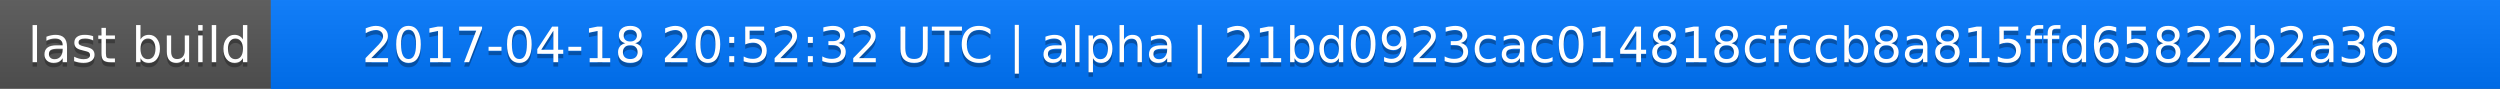
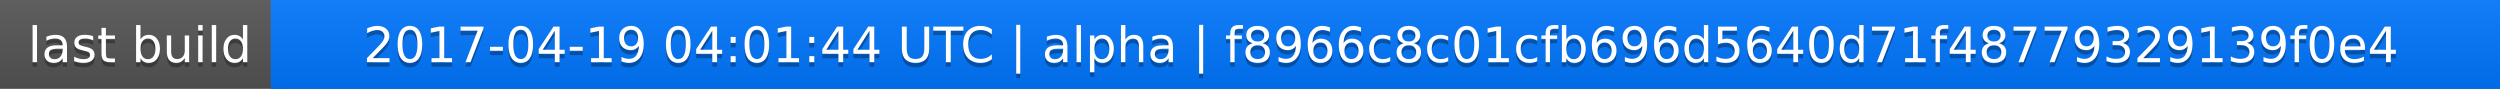
<svg xmlns="http://www.w3.org/2000/svg" width="563" height="20">
  <linearGradient id="a" x2="0" y2="100%">
    <stop offset="0" stop-color="#bbb" stop-opacity=".1" />
    <stop offset="1" stop-opacity=".1" />
  </linearGradient>
  <rect rx="0" width="563" height="20" fill="#555" />
  <rect rx="0" x="61" width="502" height="20" fill="#07f" />
  <path fill="#07f" d="M61 0h4v20h-4z" />
  <rect rx="0" width="563" height="20" fill="url(#a)" />
  <g fill="#fff" text-anchor="middle" font-family="DejaVu Sans,Verdana,Geneva,sans-serif" font-size="11">
    <text x="31.5" y="15" fill="#010101" fill-opacity=".3">last build</text>
    <text x="31.5" y="14">last build</text>
-     <text x="311" y="15" fill="#010101" fill-opacity=".3">2017-04-18 20:52:32 UTC | alpha | 21bd0923cac014818cfccb8a815ffd65822b2a36</text>
-     <text x="311" y="14">2017-04-18 20:52:32 UTC | alpha | 21bd0923cac014818cfccb8a815ffd65822b2a36</text>
+     <text x="311" y="15" fill="#010101" fill-opacity=".3">2017-04-19 04:01:44 UTC | alpha | f8966c8c01cfb696d5640d71f48779329139f0e4</text>
+     <text x="311" y="14">2017-04-19 04:01:44 UTC | alpha | f8966c8c01cfb696d5640d71f48779329139f0e4</text>
  </g>
</svg>
